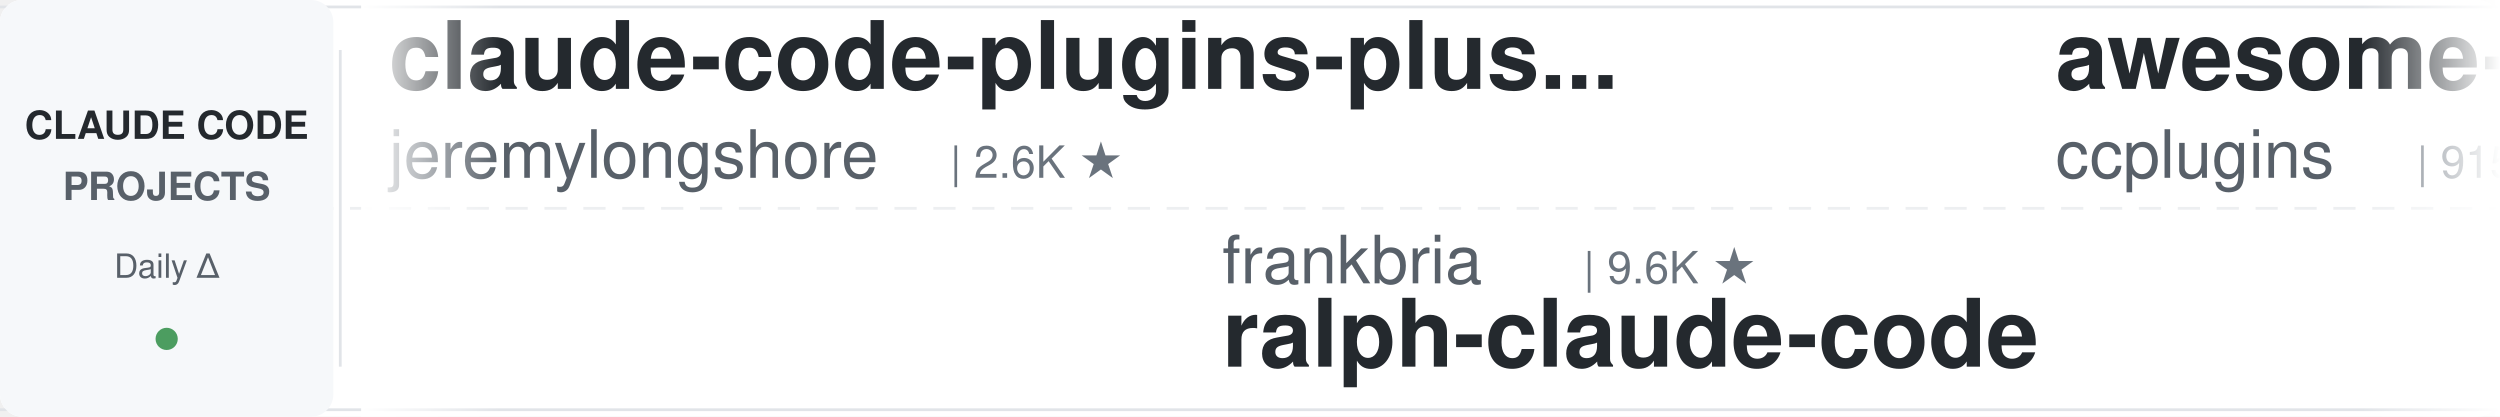
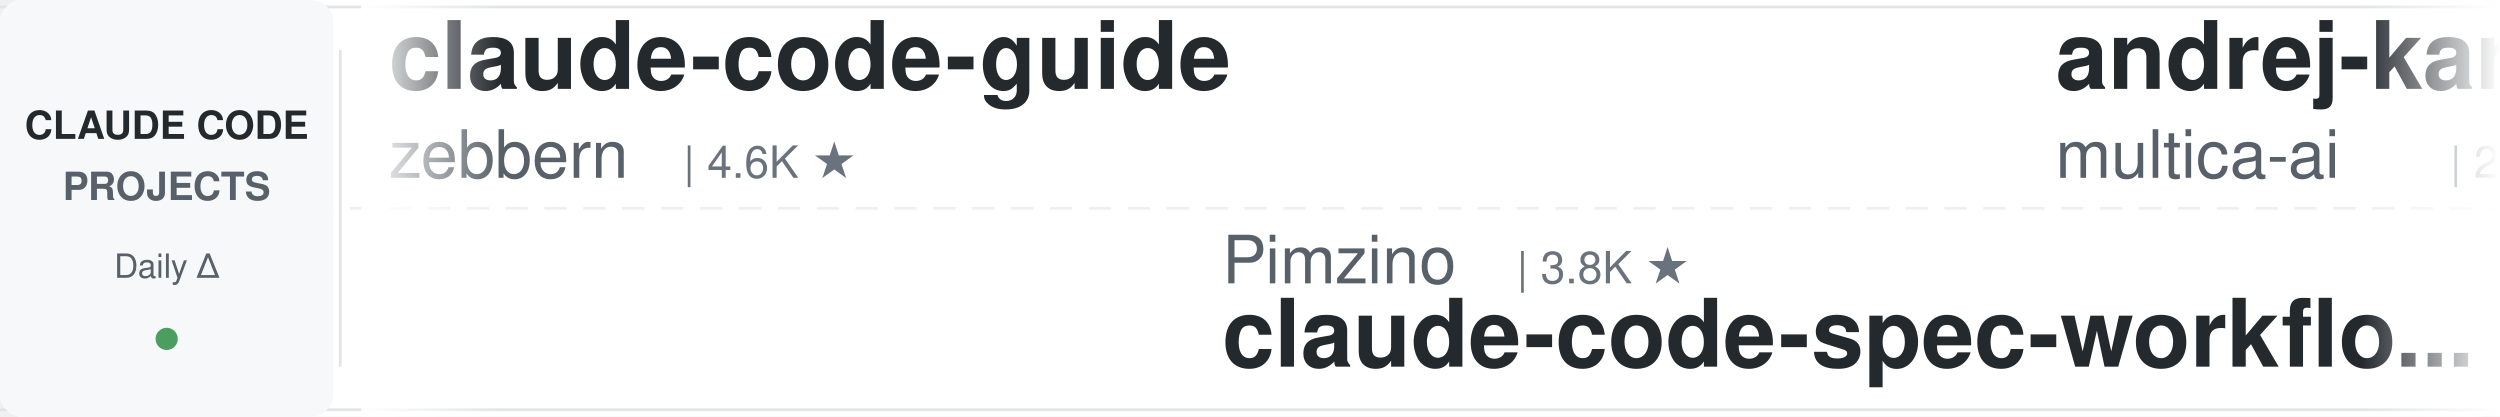
<svg xmlns="http://www.w3.org/2000/svg" width="900" height="150">
  <defs>
    <linearGradient id="leftFade" x1="0%" y1="0%" x2="100%" y2="0%">
      <stop offset="0%" style="stop-color:#ffffff;stop-opacity:1" />
      <stop offset="100%" style="stop-color:#ffffff;stop-opacity:0" />
    </linearGradient>
    <linearGradient id="rightFade" x1="0%" y1="0%" x2="100%" y2="0%">
      <stop offset="0%" style="stop-color:#ffffff;stop-opacity:0" />
      <stop offset="100%" style="stop-color:#ffffff;stop-opacity:1" />
    </linearGradient>
  </defs>
  <rect width="900" height="150" fill="#ffffff" rx="8" />
  <rect x="0" y="2" width="900" height="1" fill="#e1e4e8" />
  <rect x="0" y="147" width="900" height="1" fill="#e1e4e8" />
  <line x1="0" y1="75" x2="900" y2="75" stroke="#e1e4e8" stroke-width="1" stroke-dasharray="8 6" opacity="0.6" />
  <rect x="0" y="0" width="120" height="150" fill="#f6f8fa" rx="8" />
  <text x="60" y="50" font-family="-apple-system, BlinkMacSystemFont, 'Segoe UI', Helvetica, Arial, sans-serif" font-size="14" font-weight="600" fill="#24292e" text-anchor="middle">CLAUDE CODE</text>
  <text x="60" y="72" font-family="-apple-system, BlinkMacSystemFont, 'Segoe UI', Helvetica, Arial, sans-serif" font-size="14" font-weight="600" fill="#586069" text-anchor="middle">PROJECTS</text>
  <text x="60" y="100" font-family="-apple-system, BlinkMacSystemFont, 'Segoe UI', Helvetica, Arial, sans-serif" font-size="12" font-weight="500" fill="#586069" text-anchor="middle">Daily Δ</text>
  <circle cx="60" cy="122" r="4" fill="#22863a" opacity="0.8" />
  <rect x="122" y="18" width="1" height="114" fill="#e1e4e8" />
  <clipPath id="tickerClip">
    <rect x="130" y="0" width="770" height="150" />
  </clipPath>
  <g clip-path="url(#tickerClip)">
    <g id="tickerItems">
      <animateTransform attributeName="transform" attributeType="XML" type="translate" from="0 0" to="-3000 0" dur="54s" repeatCount="indefinite" />
      <g transform="translate(0, 0)">
-         <text x="140" y="32" font-family="-apple-system, BlinkMacSystemFont, 'Segoe UI', Helvetica, Arial, sans-serif" font-size="34" font-weight="600" fill="#24292e">claude-code-plugins-plus...</text>
-         <text x="140" y="64" font-family="-apple-system, BlinkMacSystemFont, 'Segoe UI', Helvetica, Arial, sans-serif" font-size="24" font-weight="400" fill="#586069">jeremylongshore</text>
-         <text x="342" y="64" font-family="-apple-system, BlinkMacSystemFont, 'Segoe UI', Helvetica, Arial, sans-serif" font-size="16" font-weight="500" fill="#6a737d">| 2.6K ★</text>
+         <text x="140" y="32" font-family="-apple-system, BlinkMacSystemFont, 'Segoe UI', Helvetica, Arial, sans-serif" font-size="34" font-weight="600" fill="#24292e">claude-code-guide</text>
+         <text x="140" y="64" font-family="-apple-system, BlinkMacSystemFont, 'Segoe UI', Helvetica, Arial, sans-serif" font-size="24" font-weight="400" fill="#586069">zebbern</text>
+         <text x="246" y="64" font-family="-apple-system, BlinkMacSystemFont, 'Segoe UI', Helvetica, Arial, sans-serif" font-size="16" font-weight="500" fill="#6a737d">| 4.6K ★</text>
      </g>
      <g transform="translate(300, 0)">
-         <text x="140" y="102" font-family="-apple-system, BlinkMacSystemFont, 'Segoe UI', Helvetica, Arial, sans-serif" font-size="24" font-weight="400" fill="#586069">frankbria</text>
-         <text x="270" y="102" font-family="-apple-system, BlinkMacSystemFont, 'Segoe UI', Helvetica, Arial, sans-serif" font-size="16" font-weight="500" fill="#6a737d">| 9.6K ★</text>
-         <text x="140" y="132" font-family="-apple-system, BlinkMacSystemFont, 'Segoe UI', Helvetica, Arial, sans-serif" font-size="34" font-weight="600" fill="#24292e">ralph-claude-code</text>
+         <text x="140" y="102" font-family="-apple-system, BlinkMacSystemFont, 'Segoe UI', Helvetica, Arial, sans-serif" font-size="24" font-weight="400" fill="#586069">Pimzino</text>
+         <text x="246" y="102" font-family="-apple-system, BlinkMacSystemFont, 'Segoe UI', Helvetica, Arial, sans-serif" font-size="16" font-weight="500" fill="#6a737d">| 3.8K ★</text>
+         <text x="140" y="132" font-family="-apple-system, BlinkMacSystemFont, 'Segoe UI', Helvetica, Arial, sans-serif" font-size="34" font-weight="600" fill="#24292e">claude-code-spec-workflo...</text>
      </g>
      <g transform="translate(600, 0)">
-         <text x="140" y="32" font-family="-apple-system, BlinkMacSystemFont, 'Segoe UI', Helvetica, Arial, sans-serif" font-size="34" font-weight="600" fill="#24292e">awesome-claude-code-plug...</text>
-         <text x="140" y="64" font-family="-apple-system, BlinkMacSystemFont, 'Segoe UI', Helvetica, Arial, sans-serif" font-size="24" font-weight="400" fill="#586069">ccplugins</text>
-         <text x="270" y="64" font-family="-apple-system, BlinkMacSystemFont, 'Segoe UI', Helvetica, Arial, sans-serif" font-size="16" font-weight="500" fill="#6a737d">| 915 ★</text>
+         <text x="140" y="32" font-family="-apple-system, BlinkMacSystemFont, 'Segoe UI', Helvetica, Arial, sans-serif" font-size="34" font-weight="600" fill="#24292e">andrej-karpathy-skills</text>
+         <text x="140" y="64" font-family="-apple-system, BlinkMacSystemFont, 'Segoe UI', Helvetica, Arial, sans-serif" font-size="24" font-weight="400" fill="#586069">multica-ai</text>
+         <text x="282" y="64" font-family="-apple-system, BlinkMacSystemFont, 'Segoe UI', Helvetica, Arial, sans-serif" font-size="16" font-weight="500" fill="#6a737d">| 203.1K ★</text>
      </g>
      <g transform="translate(900, 0)">
-         <text x="140" y="102" font-family="-apple-system, BlinkMacSystemFont, 'Segoe UI', Helvetica, Arial, sans-serif" font-size="24" font-weight="400" fill="#586069">VILA-Lab</text>
-         <text x="258" y="102" font-family="-apple-system, BlinkMacSystemFont, 'Segoe UI', Helvetica, Arial, sans-serif" font-size="16" font-weight="500" fill="#6a737d">| 2.1K ★</text>
-         <text x="140" y="132" font-family="-apple-system, BlinkMacSystemFont, 'Segoe UI', Helvetica, Arial, sans-serif" font-size="34" font-weight="600" fill="#24292e">Dive-into-Claude-Code</text>
+         <text x="140" y="102" font-family="-apple-system, BlinkMacSystemFont, 'Segoe UI', Helvetica, Arial, sans-serif" font-size="24" font-weight="400" fill="#586069">fuergaosi233</text>
+         <text x="306" y="102" font-family="-apple-system, BlinkMacSystemFont, 'Segoe UI', Helvetica, Arial, sans-serif" font-size="16" font-weight="500" fill="#6a737d">| 2.8K ★</text>
+         <text x="140" y="132" font-family="-apple-system, BlinkMacSystemFont, 'Segoe UI', Helvetica, Arial, sans-serif" font-size="34" font-weight="600" fill="#24292e">claude-code-proxy</text>
      </g>
      <g transform="translate(1200, 0)">
-         <text x="140" y="32" font-family="-apple-system, BlinkMacSystemFont, 'Segoe UI', Helvetica, Arial, sans-serif" font-size="34" font-weight="600" fill="#24292e">claude-code-tudou</text>
-         <text x="140" y="64" font-family="-apple-system, BlinkMacSystemFont, 'Segoe UI', Helvetica, Arial, sans-serif" font-size="24" font-weight="400" fill="#586069">AICoderTudou</text>
-         <text x="306" y="64" font-family="-apple-system, BlinkMacSystemFont, 'Segoe UI', Helvetica, Arial, sans-serif" font-size="16" font-weight="500" fill="#6a737d">| 496 ★</text>
+         <text x="140" y="32" font-family="-apple-system, BlinkMacSystemFont, 'Segoe UI', Helvetica, Arial, sans-serif" font-size="34" font-weight="600" fill="#24292e">claude-code-source</text>
+         <text x="140" y="64" font-family="-apple-system, BlinkMacSystemFont, 'Segoe UI', Helvetica, Arial, sans-serif" font-size="24" font-weight="400" fill="#586069">JrCx7scC</text>
+         <text x="258" y="64" font-family="-apple-system, BlinkMacSystemFont, 'Segoe UI', Helvetica, Arial, sans-serif" font-size="16" font-weight="500" fill="#6a737d">| 373 ★</text>
      </g>
      <g transform="translate(1500, 0)">
-         <text x="140" y="102" font-family="-apple-system, BlinkMacSystemFont, 'Segoe UI', Helvetica, Arial, sans-serif" font-size="24" font-weight="400" fill="#586069">Njengah</text>
-         <text x="246" y="102" font-family="-apple-system, BlinkMacSystemFont, 'Segoe UI', Helvetica, Arial, sans-serif" font-size="16" font-weight="500" fill="#6a737d">| 1.9K ★</text>
-         <text x="140" y="132" font-family="-apple-system, BlinkMacSystemFont, 'Segoe UI', Helvetica, Arial, sans-serif" font-size="34" font-weight="600" fill="#24292e">claude-code-cheat-sheet</text>
+         <text x="140" y="102" font-family="-apple-system, BlinkMacSystemFont, 'Segoe UI', Helvetica, Arial, sans-serif" font-size="24" font-weight="400" fill="#586069">Windy3f3f3f3f</text>
+         <text x="318" y="102" font-family="-apple-system, BlinkMacSystemFont, 'Segoe UI', Helvetica, Arial, sans-serif" font-size="16" font-weight="500" fill="#6a737d">| 2.6K ★</text>
+         <text x="140" y="132" font-family="-apple-system, BlinkMacSystemFont, 'Segoe UI', Helvetica, Arial, sans-serif" font-size="34" font-weight="600" fill="#24292e">claude-code-from-scratch</text>
      </g>
      <g transform="translate(1800, 0)">
-         <text x="140" y="32" font-family="-apple-system, BlinkMacSystemFont, 'Segoe UI', Helvetica, Arial, sans-serif" font-size="34" font-weight="600" fill="#24292e">pi-vs-claude-code</text>
-         <text x="140" y="64" font-family="-apple-system, BlinkMacSystemFont, 'Segoe UI', Helvetica, Arial, sans-serif" font-size="24" font-weight="400" fill="#586069">disler</text>
-         <text x="234" y="64" font-family="-apple-system, BlinkMacSystemFont, 'Segoe UI', Helvetica, Arial, sans-serif" font-size="16" font-weight="500" fill="#6a737d">| 1.6K ★</text>
-       </g>
-       <g transform="translate(2100, 0)">
-         <text x="140" y="102" font-family="-apple-system, BlinkMacSystemFont, 'Segoe UI', Helvetica, Arial, sans-serif" font-size="24" font-weight="400" fill="#586069">centminmod</text>
-         <text x="282" y="102" font-family="-apple-system, BlinkMacSystemFont, 'Segoe UI', Helvetica, Arial, sans-serif" font-size="16" font-weight="500" fill="#6a737d">| 2.6K ★</text>
-         <text x="140" y="132" font-family="-apple-system, BlinkMacSystemFont, 'Segoe UI', Helvetica, Arial, sans-serif" font-size="34" font-weight="600" fill="#24292e">my-claude-code-setup</text>
-       </g>
-       <g transform="translate(2400, 0)">
        <text x="140" y="32" font-family="-apple-system, BlinkMacSystemFont, 'Segoe UI', Helvetica, Arial, sans-serif" font-size="34" font-weight="600" fill="#24292e">claude-code-templates</text>
        <text x="140" y="64" font-family="-apple-system, BlinkMacSystemFont, 'Segoe UI', Helvetica, Arial, sans-serif" font-size="24" font-weight="400" fill="#586069">davila7</text>
        <text x="246" y="64" font-family="-apple-system, BlinkMacSystemFont, 'Segoe UI', Helvetica, Arial, sans-serif" font-size="16" font-weight="500" fill="#6a737d">| 30.3K ★</text>
      </g>
+       <g transform="translate(2100, 0)">
+         <text x="140" y="102" font-family="-apple-system, BlinkMacSystemFont, 'Segoe UI', Helvetica, Arial, sans-serif" font-size="24" font-weight="400" fill="#586069">disler</text>
+         <text x="234" y="102" font-family="-apple-system, BlinkMacSystemFont, 'Segoe UI', Helvetica, Arial, sans-serif" font-size="16" font-weight="500" fill="#6a737d">| 1.6K ★</text>
+         <text x="140" y="132" font-family="-apple-system, BlinkMacSystemFont, 'Segoe UI', Helvetica, Arial, sans-serif" font-size="34" font-weight="600" fill="#24292e">pi-vs-claude-code</text>
+       </g>
+       <g transform="translate(2400, 0)">
+         <text x="140" y="32" font-family="-apple-system, BlinkMacSystemFont, 'Segoe UI', Helvetica, Arial, sans-serif" font-size="34" font-weight="600" fill="#24292e">claude-code-source</text>
+         <text x="140" y="64" font-family="-apple-system, BlinkMacSystemFont, 'Segoe UI', Helvetica, Arial, sans-serif" font-size="24" font-weight="400" fill="#586069">hangsman</text>
+         <text x="258" y="64" font-family="-apple-system, BlinkMacSystemFont, 'Segoe UI', Helvetica, Arial, sans-serif" font-size="16" font-weight="500" fill="#6a737d">| 791 ★</text>
+       </g>
      <g transform="translate(2700, 0)">
-         <text x="140" y="102" font-family="-apple-system, BlinkMacSystemFont, 'Segoe UI', Helvetica, Arial, sans-serif" font-size="24" font-weight="400" fill="#586069">Yuyz0112</text>
-         <text x="258" y="102" font-family="-apple-system, BlinkMacSystemFont, 'Segoe UI', Helvetica, Arial, sans-serif" font-size="16" font-weight="500" fill="#6a737d">| 2.4K ★</text>
-         <text x="140" y="132" font-family="-apple-system, BlinkMacSystemFont, 'Segoe UI', Helvetica, Arial, sans-serif" font-size="34" font-weight="600" fill="#24292e">claude-code-reverse</text>
+         <text x="140" y="102" font-family="-apple-system, BlinkMacSystemFont, 'Segoe UI', Helvetica, Arial, sans-serif" font-size="24" font-weight="400" fill="#586069">OneRedOak</text>
+         <text x="270" y="102" font-family="-apple-system, BlinkMacSystemFont, 'Segoe UI', Helvetica, Arial, sans-serif" font-size="16" font-weight="500" fill="#6a737d">| 3.9K ★</text>
+         <text x="140" y="132" font-family="-apple-system, BlinkMacSystemFont, 'Segoe UI', Helvetica, Arial, sans-serif" font-size="34" font-weight="600" fill="#24292e">claude-code-workflows</text>
      </g>
      <g transform="translate(3000, 0)">
-         <text x="140" y="32" font-family="-apple-system, BlinkMacSystemFont, 'Segoe UI', Helvetica, Arial, sans-serif" font-size="34" font-weight="600" fill="#24292e">claude-code-plugins-plus...</text>
-         <text x="140" y="64" font-family="-apple-system, BlinkMacSystemFont, 'Segoe UI', Helvetica, Arial, sans-serif" font-size="24" font-weight="400" fill="#586069">jeremylongshore</text>
-         <text x="342" y="64" font-family="-apple-system, BlinkMacSystemFont, 'Segoe UI', Helvetica, Arial, sans-serif" font-size="16" font-weight="500" fill="#6a737d">| 2.6K ★</text>
+         <text x="140" y="32" font-family="-apple-system, BlinkMacSystemFont, 'Segoe UI', Helvetica, Arial, sans-serif" font-size="34" font-weight="600" fill="#24292e">claude-code-guide</text>
+         <text x="140" y="64" font-family="-apple-system, BlinkMacSystemFont, 'Segoe UI', Helvetica, Arial, sans-serif" font-size="24" font-weight="400" fill="#586069">zebbern</text>
+         <text x="246" y="64" font-family="-apple-system, BlinkMacSystemFont, 'Segoe UI', Helvetica, Arial, sans-serif" font-size="16" font-weight="500" fill="#6a737d">| 4.6K ★</text>
      </g>
      <g transform="translate(3300, 0)">
-         <text x="140" y="102" font-family="-apple-system, BlinkMacSystemFont, 'Segoe UI', Helvetica, Arial, sans-serif" font-size="24" font-weight="400" fill="#586069">frankbria</text>
-         <text x="270" y="102" font-family="-apple-system, BlinkMacSystemFont, 'Segoe UI', Helvetica, Arial, sans-serif" font-size="16" font-weight="500" fill="#6a737d">| 9.6K ★</text>
-         <text x="140" y="132" font-family="-apple-system, BlinkMacSystemFont, 'Segoe UI', Helvetica, Arial, sans-serif" font-size="34" font-weight="600" fill="#24292e">ralph-claude-code</text>
+         <text x="140" y="102" font-family="-apple-system, BlinkMacSystemFont, 'Segoe UI', Helvetica, Arial, sans-serif" font-size="24" font-weight="400" fill="#586069">Pimzino</text>
+         <text x="246" y="102" font-family="-apple-system, BlinkMacSystemFont, 'Segoe UI', Helvetica, Arial, sans-serif" font-size="16" font-weight="500" fill="#6a737d">| 3.8K ★</text>
+         <text x="140" y="132" font-family="-apple-system, BlinkMacSystemFont, 'Segoe UI', Helvetica, Arial, sans-serif" font-size="34" font-weight="600" fill="#24292e">claude-code-spec-workflo...</text>
      </g>
      <g transform="translate(3600, 0)">
-         <text x="140" y="32" font-family="-apple-system, BlinkMacSystemFont, 'Segoe UI', Helvetica, Arial, sans-serif" font-size="34" font-weight="600" fill="#24292e">awesome-claude-code-plug...</text>
-         <text x="140" y="64" font-family="-apple-system, BlinkMacSystemFont, 'Segoe UI', Helvetica, Arial, sans-serif" font-size="24" font-weight="400" fill="#586069">ccplugins</text>
-         <text x="270" y="64" font-family="-apple-system, BlinkMacSystemFont, 'Segoe UI', Helvetica, Arial, sans-serif" font-size="16" font-weight="500" fill="#6a737d">| 915 ★</text>
+         <text x="140" y="32" font-family="-apple-system, BlinkMacSystemFont, 'Segoe UI', Helvetica, Arial, sans-serif" font-size="34" font-weight="600" fill="#24292e">andrej-karpathy-skills</text>
+         <text x="140" y="64" font-family="-apple-system, BlinkMacSystemFont, 'Segoe UI', Helvetica, Arial, sans-serif" font-size="24" font-weight="400" fill="#586069">multica-ai</text>
+         <text x="282" y="64" font-family="-apple-system, BlinkMacSystemFont, 'Segoe UI', Helvetica, Arial, sans-serif" font-size="16" font-weight="500" fill="#6a737d">| 203.1K ★</text>
      </g>
      <g transform="translate(3900, 0)">
-         <text x="140" y="102" font-family="-apple-system, BlinkMacSystemFont, 'Segoe UI', Helvetica, Arial, sans-serif" font-size="24" font-weight="400" fill="#586069">VILA-Lab</text>
-         <text x="258" y="102" font-family="-apple-system, BlinkMacSystemFont, 'Segoe UI', Helvetica, Arial, sans-serif" font-size="16" font-weight="500" fill="#6a737d">| 2.1K ★</text>
-         <text x="140" y="132" font-family="-apple-system, BlinkMacSystemFont, 'Segoe UI', Helvetica, Arial, sans-serif" font-size="34" font-weight="600" fill="#24292e">Dive-into-Claude-Code</text>
+         <text x="140" y="102" font-family="-apple-system, BlinkMacSystemFont, 'Segoe UI', Helvetica, Arial, sans-serif" font-size="24" font-weight="400" fill="#586069">fuergaosi233</text>
+         <text x="306" y="102" font-family="-apple-system, BlinkMacSystemFont, 'Segoe UI', Helvetica, Arial, sans-serif" font-size="16" font-weight="500" fill="#6a737d">| 2.8K ★</text>
+         <text x="140" y="132" font-family="-apple-system, BlinkMacSystemFont, 'Segoe UI', Helvetica, Arial, sans-serif" font-size="34" font-weight="600" fill="#24292e">claude-code-proxy</text>
      </g>
    </g>
  </g>
  <rect x="130" y="0" width="50" height="150" fill="url(#leftFade)" />
  <rect x="850" y="0" width="50" height="150" fill="url(#rightFade)" />
</svg>
